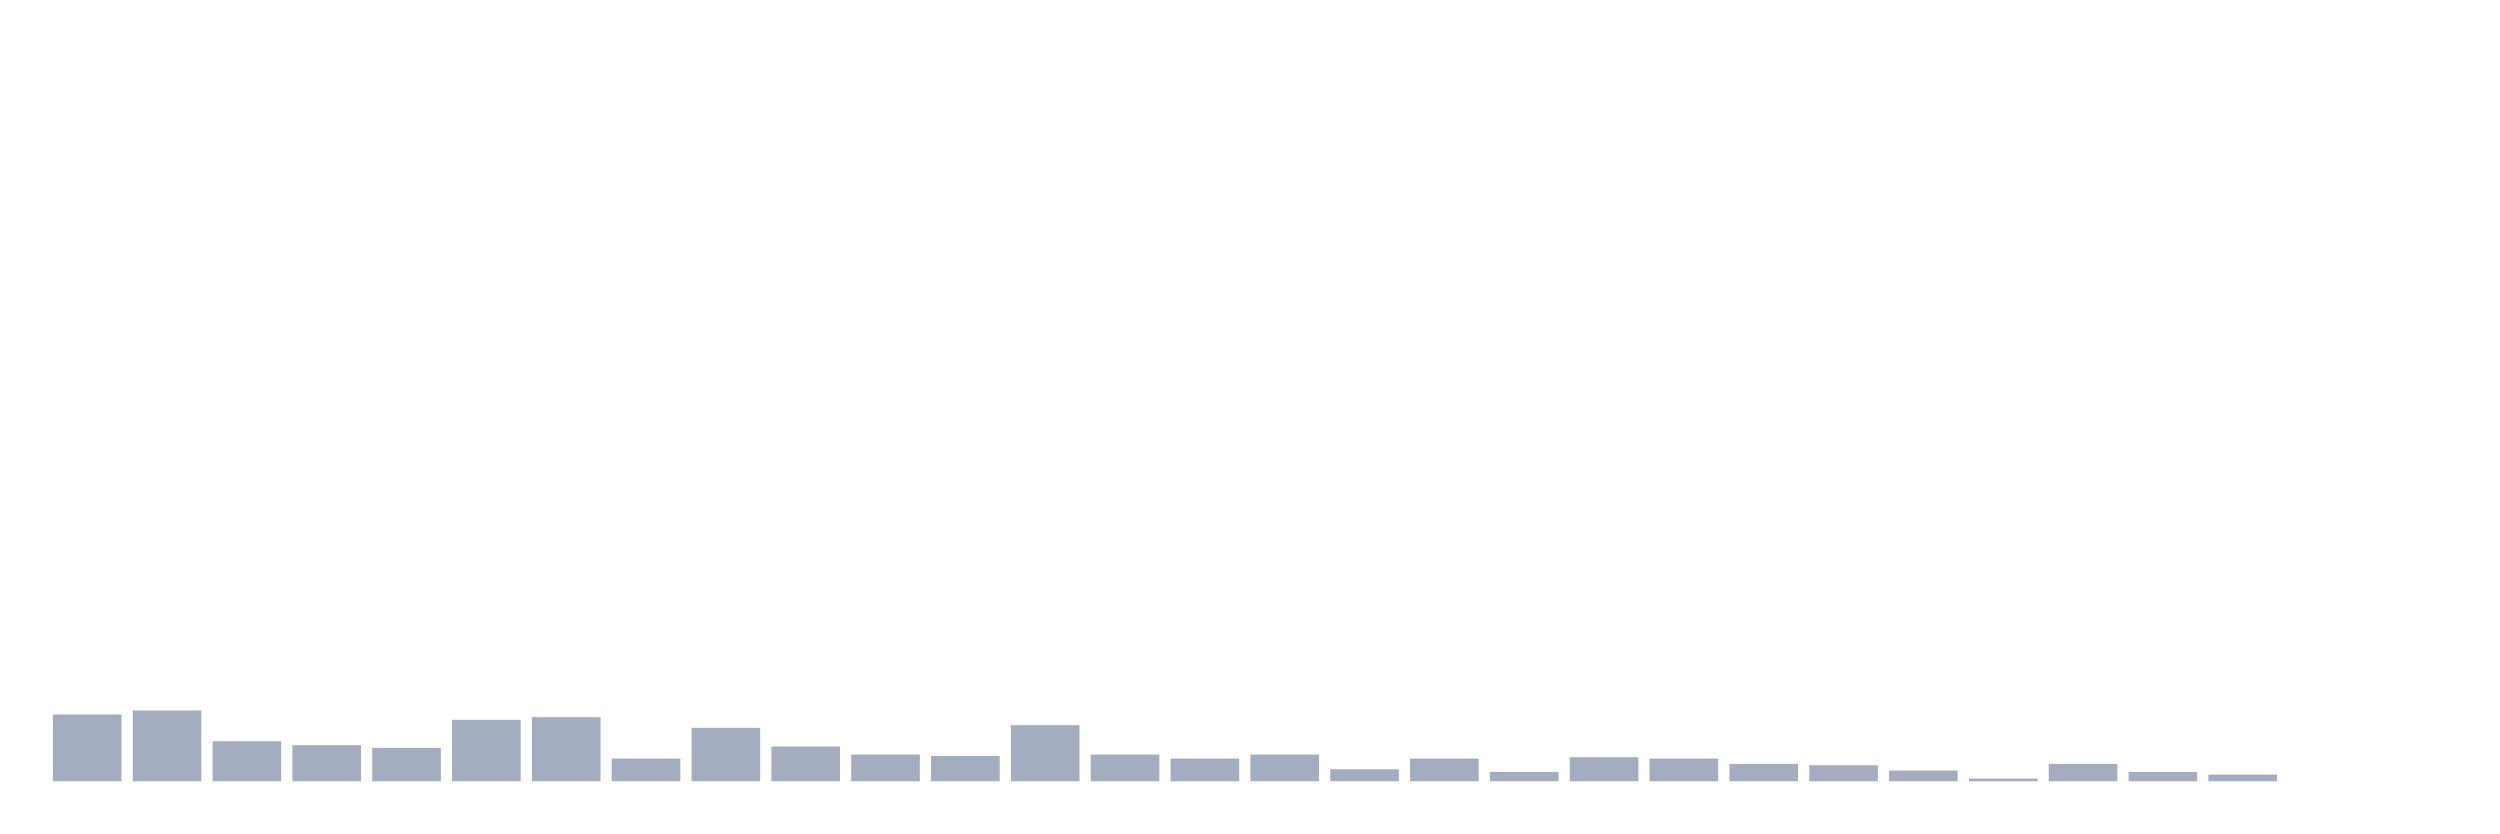
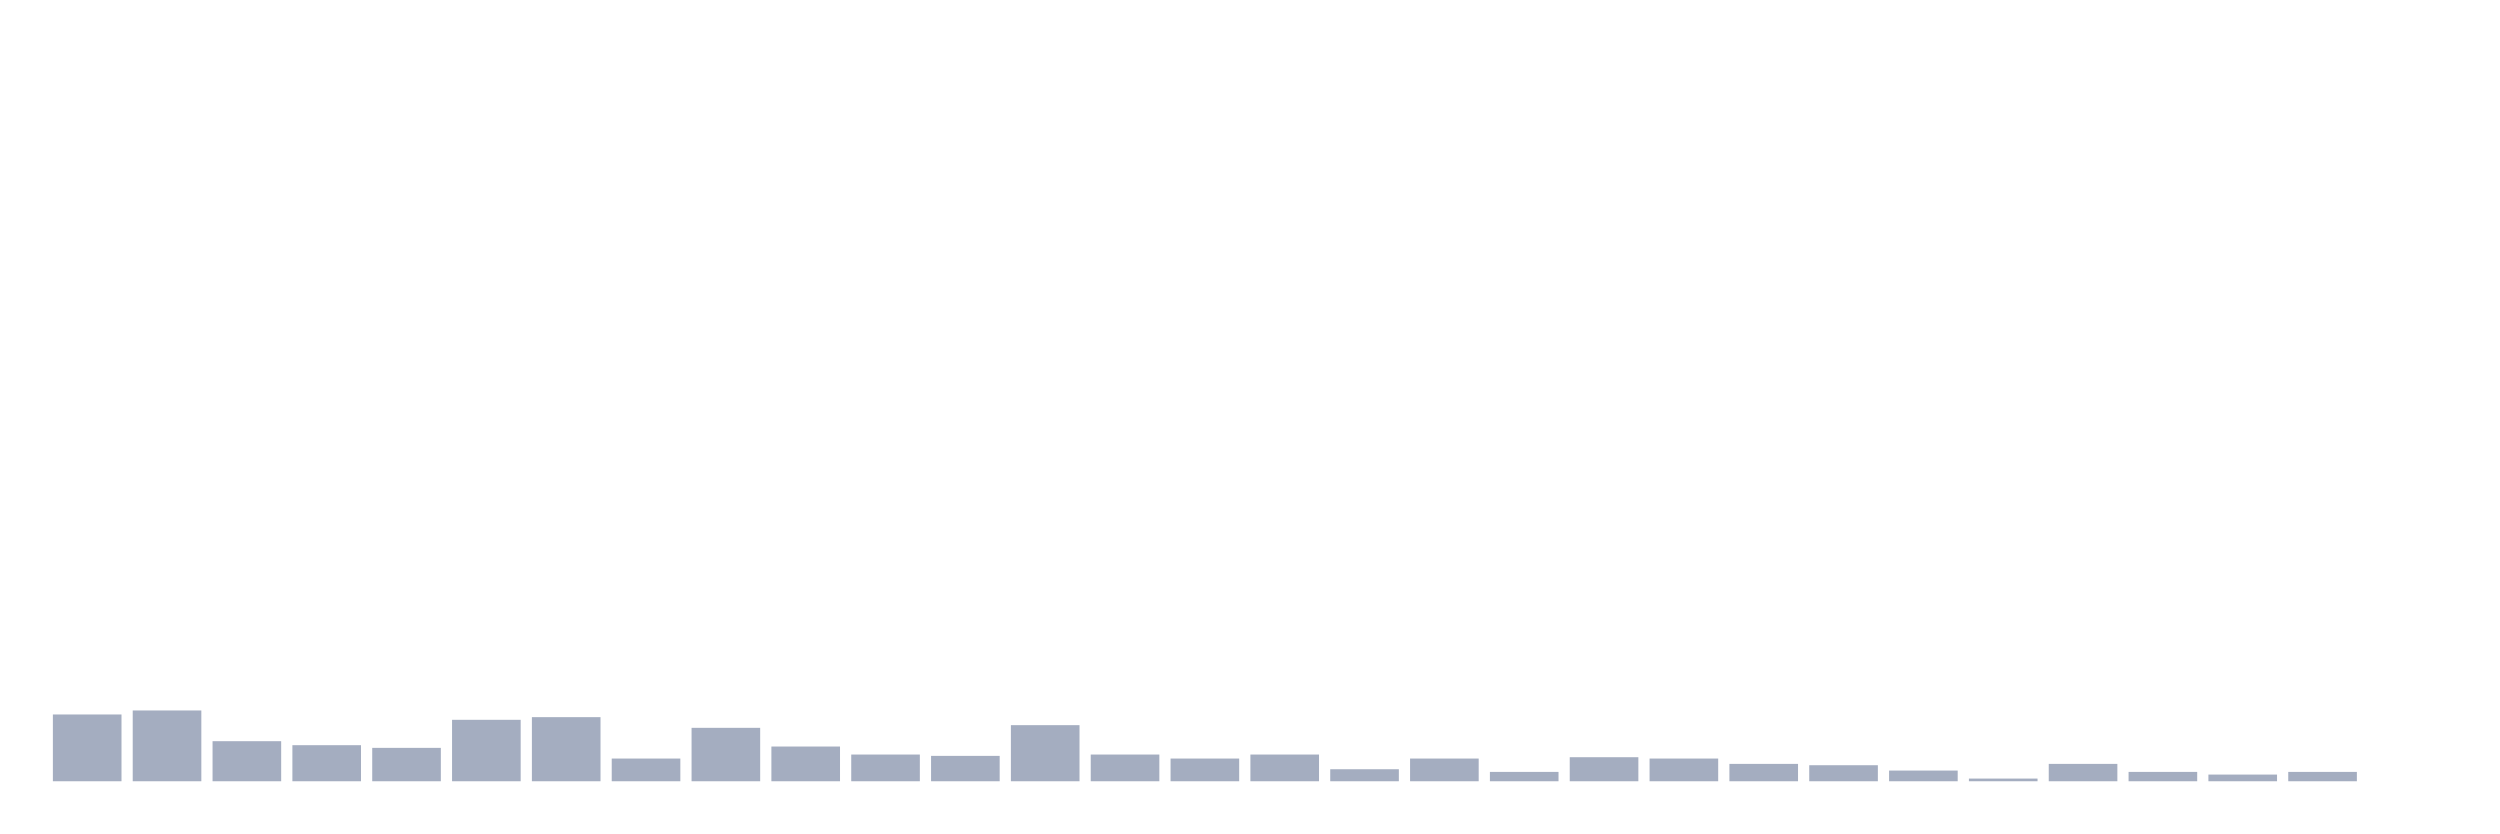
<svg xmlns="http://www.w3.org/2000/svg" viewBox="0 0 480 160">
  <g transform="translate(10,10)">
    <rect class="bar" x="0.153" width="13.175" y="127.179" height="12.821" fill="rgb(164,173,192)" />
    <rect class="bar" x="15.482" width="13.175" y="126.41" height="13.59" fill="rgb(164,173,192)" />
    <rect class="bar" x="30.81" width="13.175" y="132.308" height="7.692" fill="rgb(164,173,192)" />
    <rect class="bar" x="46.138" width="13.175" y="133.077" height="6.923" fill="rgb(164,173,192)" />
    <rect class="bar" x="61.466" width="13.175" y="133.59" height="6.41" fill="rgb(164,173,192)" />
    <rect class="bar" x="76.794" width="13.175" y="128.205" height="11.795" fill="rgb(164,173,192)" />
    <rect class="bar" x="92.123" width="13.175" y="127.692" height="12.308" fill="rgb(164,173,192)" />
    <rect class="bar" x="107.451" width="13.175" y="135.641" height="4.359" fill="rgb(164,173,192)" />
    <rect class="bar" x="122.779" width="13.175" y="129.744" height="10.256" fill="rgb(164,173,192)" />
    <rect class="bar" x="138.107" width="13.175" y="133.333" height="6.667" fill="rgb(164,173,192)" />
    <rect class="bar" x="153.436" width="13.175" y="134.872" height="5.128" fill="rgb(164,173,192)" />
    <rect class="bar" x="168.764" width="13.175" y="135.128" height="4.872" fill="rgb(164,173,192)" />
    <rect class="bar" x="184.092" width="13.175" y="129.231" height="10.769" fill="rgb(164,173,192)" />
    <rect class="bar" x="199.42" width="13.175" y="134.872" height="5.128" fill="rgb(164,173,192)" />
    <rect class="bar" x="214.748" width="13.175" y="135.641" height="4.359" fill="rgb(164,173,192)" />
    <rect class="bar" x="230.077" width="13.175" y="134.872" height="5.128" fill="rgb(164,173,192)" />
    <rect class="bar" x="245.405" width="13.175" y="137.692" height="2.308" fill="rgb(164,173,192)" />
    <rect class="bar" x="260.733" width="13.175" y="135.641" height="4.359" fill="rgb(164,173,192)" />
    <rect class="bar" x="276.061" width="13.175" y="138.205" height="1.795" fill="rgb(164,173,192)" />
    <rect class="bar" x="291.39" width="13.175" y="135.385" height="4.615" fill="rgb(164,173,192)" />
    <rect class="bar" x="306.718" width="13.175" y="135.641" height="4.359" fill="rgb(164,173,192)" />
    <rect class="bar" x="322.046" width="13.175" y="136.667" height="3.333" fill="rgb(164,173,192)" />
    <rect class="bar" x="337.374" width="13.175" y="136.923" height="3.077" fill="rgb(164,173,192)" />
    <rect class="bar" x="352.702" width="13.175" y="137.949" height="2.051" fill="rgb(164,173,192)" />
    <rect class="bar" x="368.031" width="13.175" y="139.487" height="0.513" fill="rgb(164,173,192)" />
    <rect class="bar" x="383.359" width="13.175" y="136.667" height="3.333" fill="rgb(164,173,192)" />
    <rect class="bar" x="398.687" width="13.175" y="138.205" height="1.795" fill="rgb(164,173,192)" />
    <rect class="bar" x="414.015" width="13.175" y="138.718" height="1.282" fill="rgb(164,173,192)" />
-     <rect class="bar" x="429.344" width="13.175" y="140" height="0" fill="rgb(164,173,192)" />
+     <rect class="bar" x="429.344" width="13.175" y="138.205" height="1.795" fill="rgb(164,173,192)" />
    <rect class="bar" x="444.672" width="13.175" y="140" height="0" fill="rgb(164,173,192)" />
  </g>
</svg>
